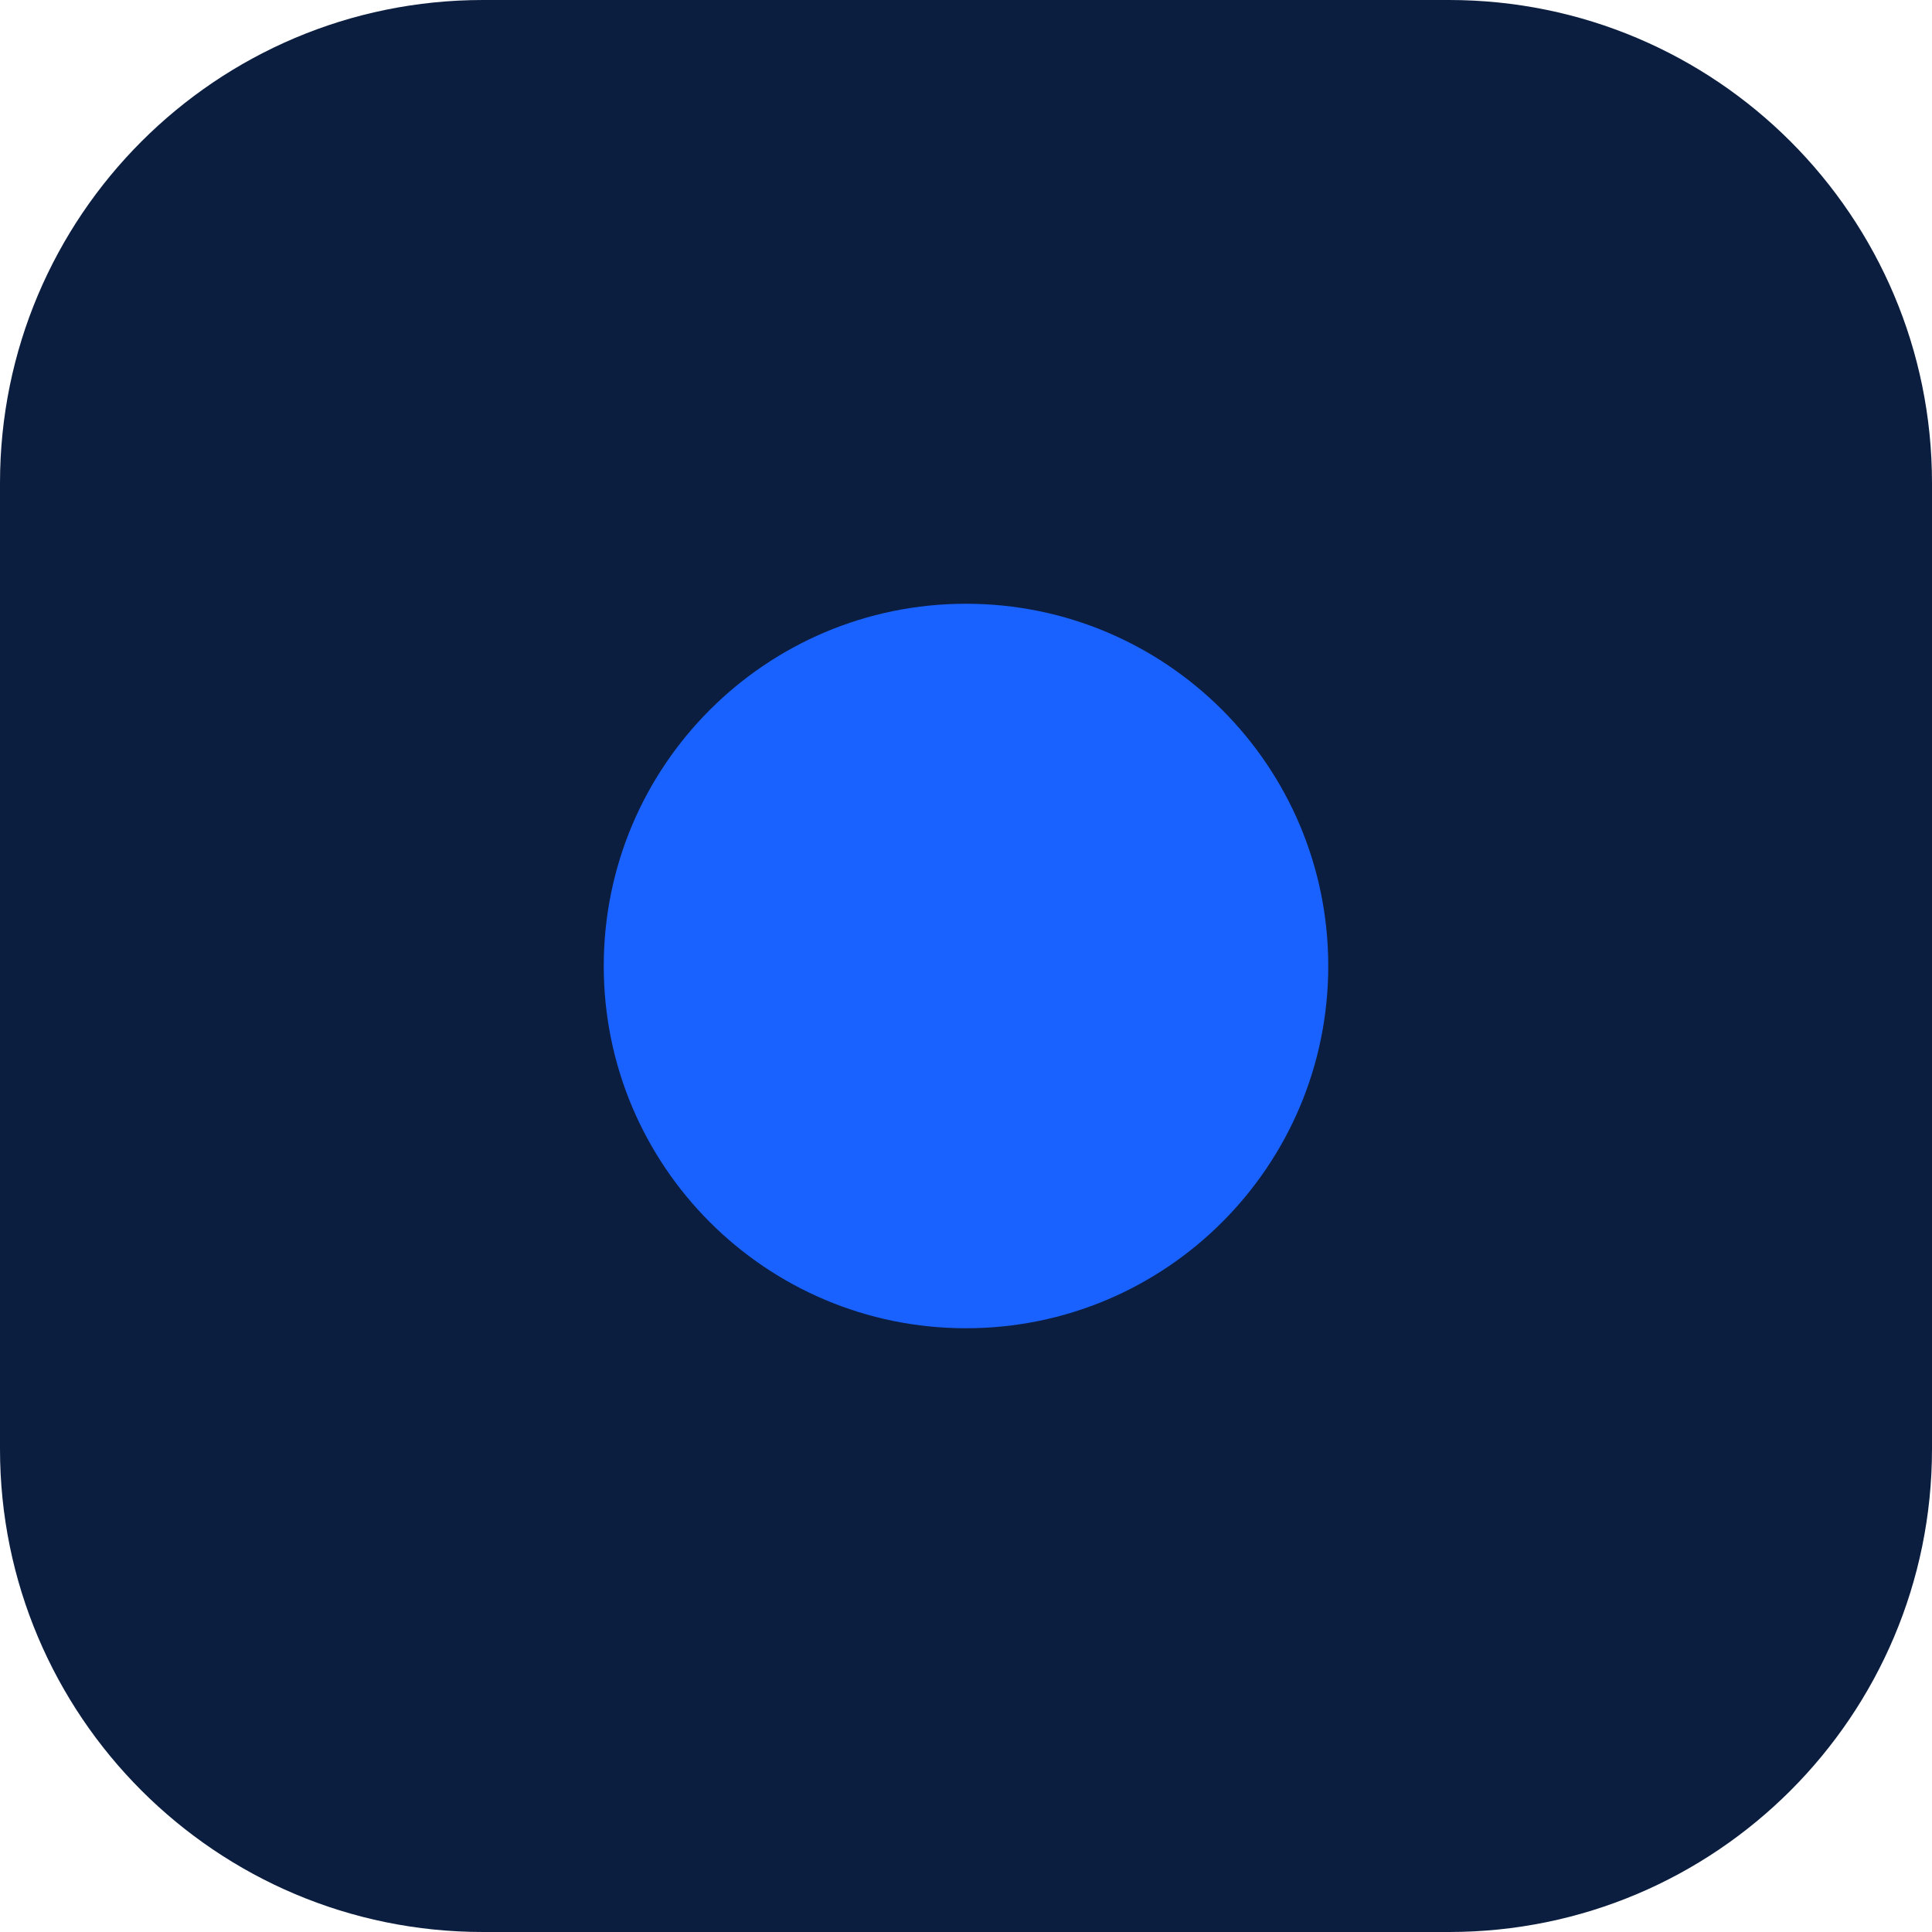
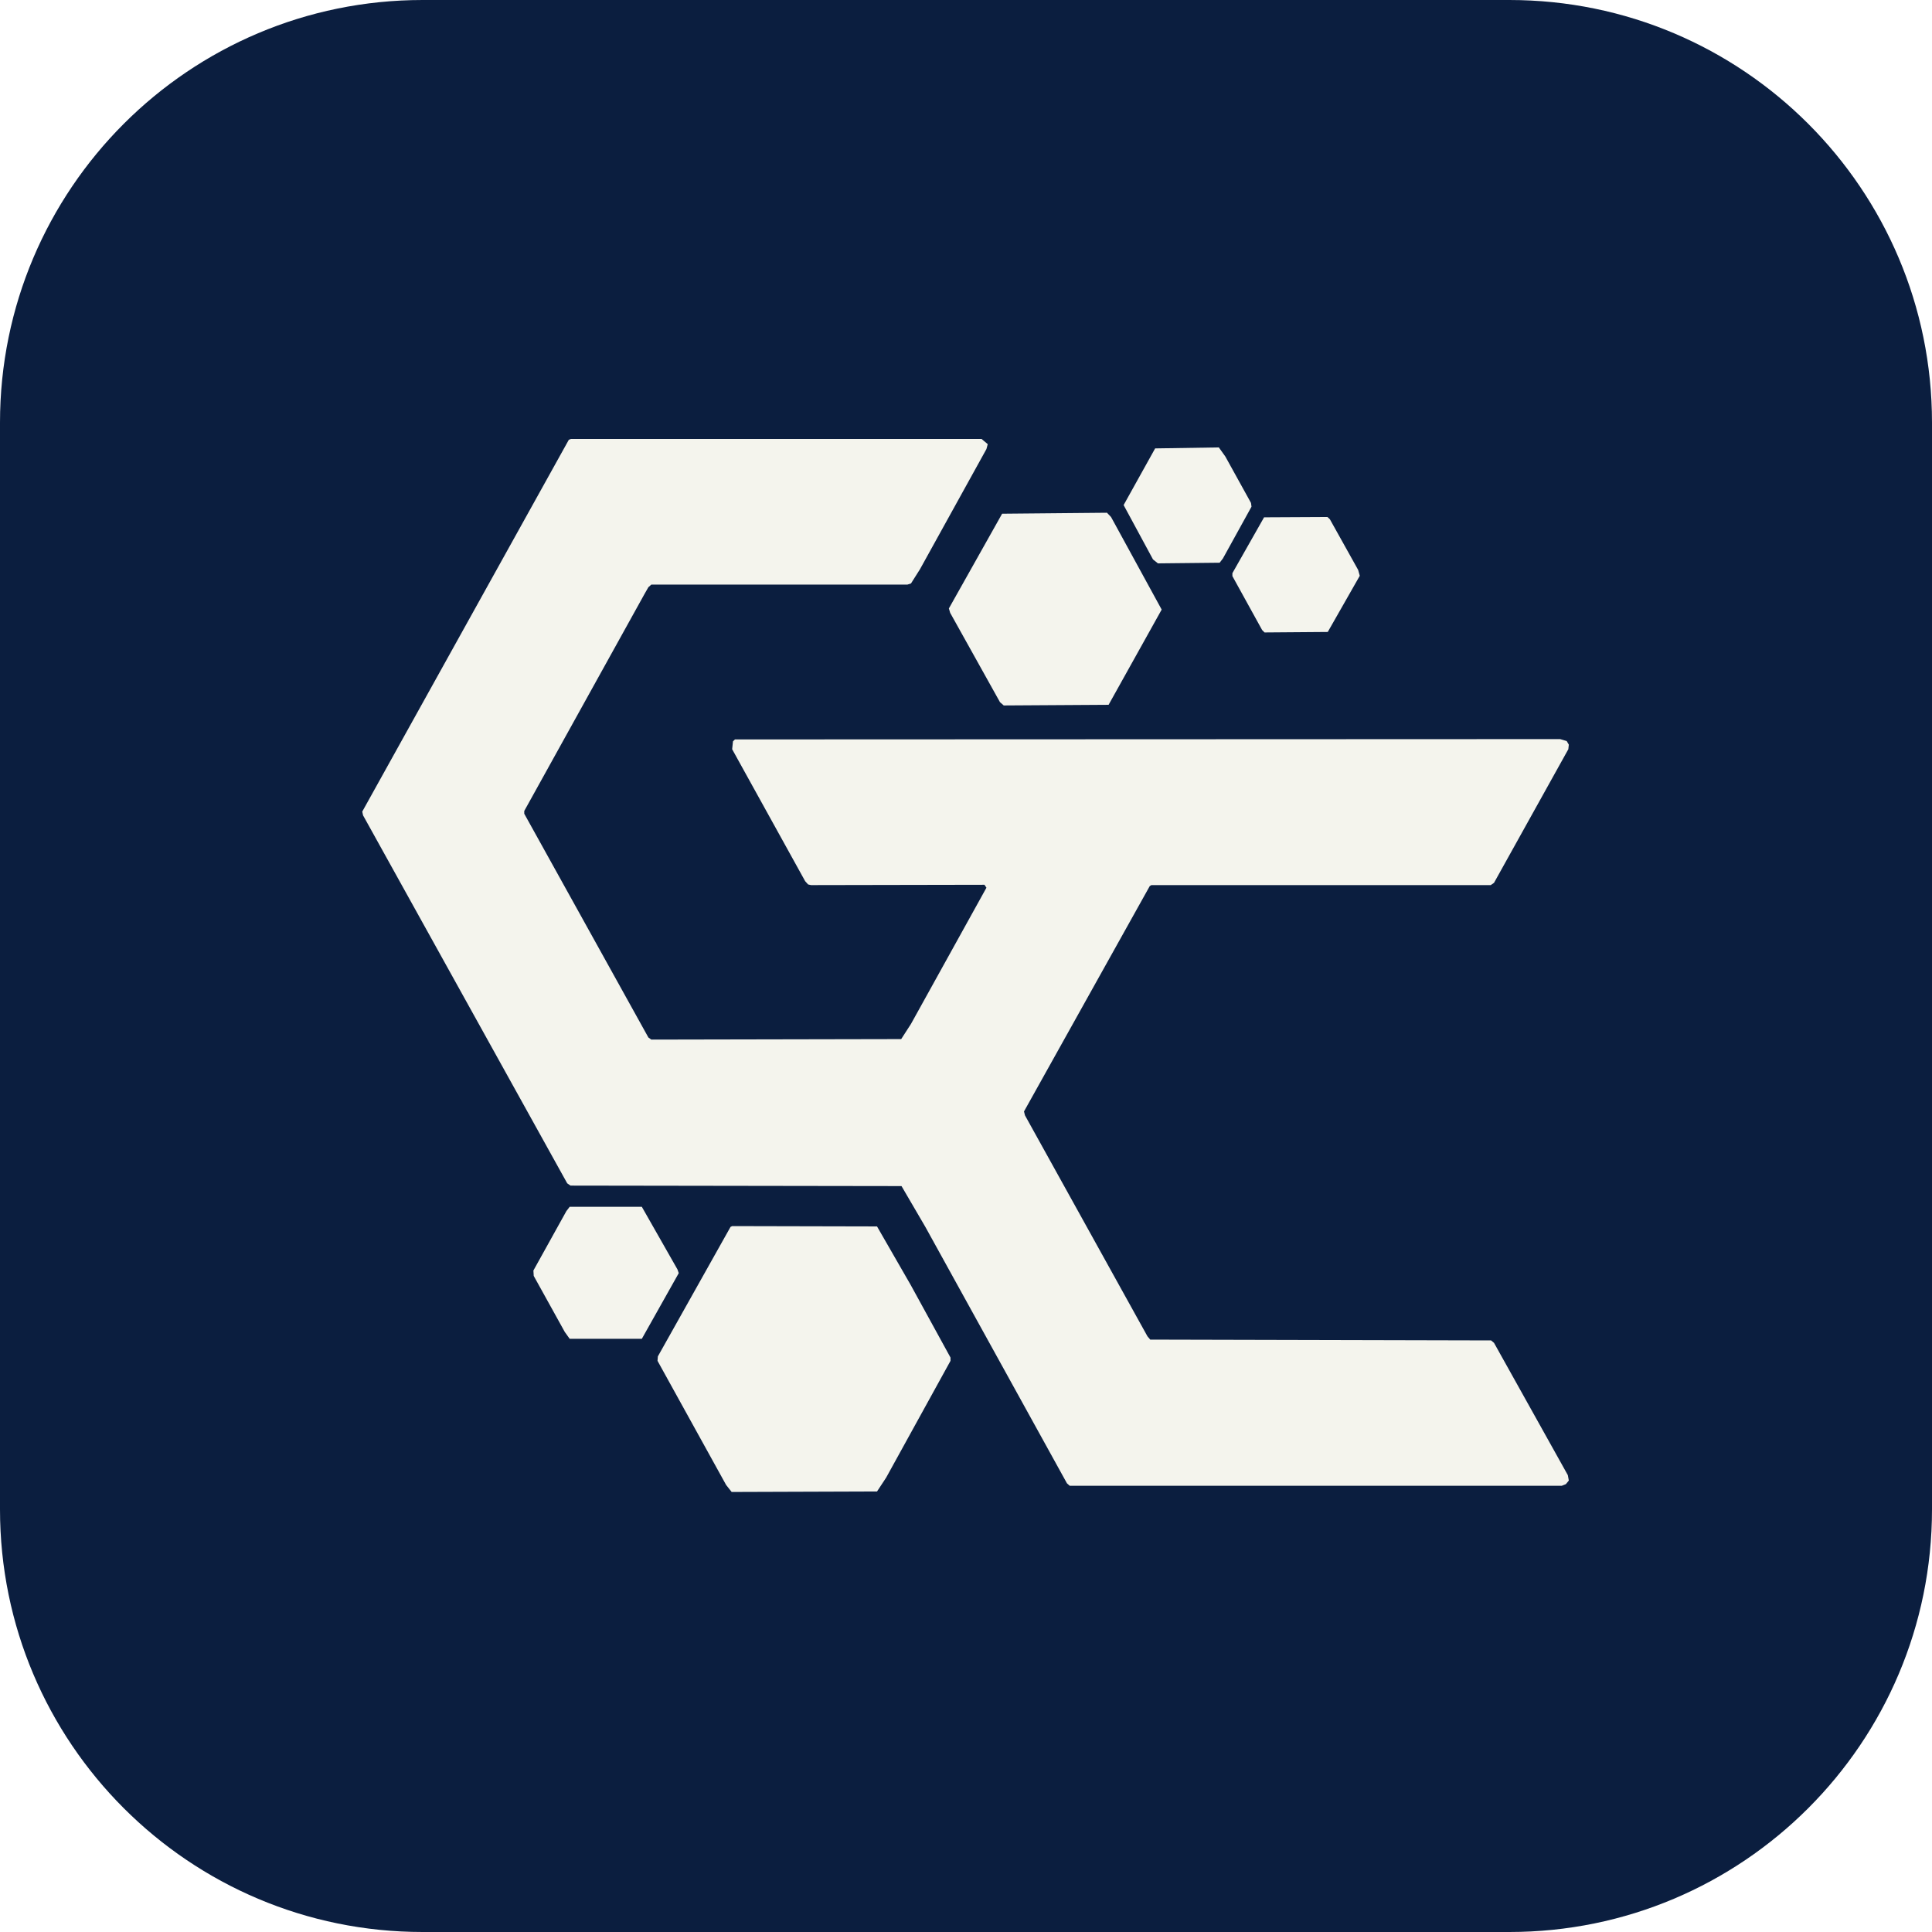
<svg xmlns="http://www.w3.org/2000/svg" viewBox="0 0 64 64">
-   <rect width="64" height="64" rx="16" fill="#0B1E3F" />
-   <circle cx="32" cy="32" r="12" fill="#1A62FF" />
+   <rect width="64" height="64" rx="14" fill="#0B1E3F" />
+   <path transform="translate(12.00 14.54) scale(0.0541)" fill="#F4F4ED" fill-rule="evenodd" d="M225.5 482.5 L181.0 561.8 L180.8 564.5 L222.8 640.5 L226.2 644.8 L315.2 644.5 L320.8 636.0 L360.2 564.5 L360.2 562.5 L335.8 518.0 L315.2 482.2 L226.5 482.0 Z M127.0 470.2 L125.0 472.8 L104.8 509.2 L105.0 512.5 L124.0 546.8 L127.0 551.0 L171.2 551.0 L193.8 510.8 L193.0 508.5 L171.2 470.2 Z M552.2 48.0 L532.8 82.2 L532.8 84.0 L551.0 117.0 L552.5 118.5 L591.2 118.2 L610.8 83.8 L609.8 80.2 L592.5 49.2 L591.0 47.8 Z M391.8 45.8 L359.2 103.8 L360.0 106.5 L390.5 161.2 L392.8 163.2 L457.0 162.8 L489.5 104.5 L458.5 47.8 L456.0 45.2 Z M485.5 5.8 L466.2 40.5 L484.2 73.8 L487.2 76.2 L525.0 75.8 L527.0 73.2 L544.5 41.5 L544.2 39.2 L528.5 10.8 L524.5 5.2 Z M126.5 0.5 L0.0 228.2 L0.5 230.5 L125.5 455.8 L127.5 457.2 L330.2 457.5 L344.8 482.5 L431.5 639.5 L433.2 641.0 L734.5 641.0 L737.0 640.0 L738.8 637.8 L738.2 634.5 L693.0 553.5 L691.2 552.0 L482.5 551.5 L480.8 549.5 L405.8 414.2 L405.2 411.8 L482.2 273.8 L483.2 273.2 L691.0 273.2 L693.0 271.8 L738.5 190.0 L738.8 187.2 L737.5 185.0 L733.5 183.8 L228.2 184.0 L227.0 185.2 L226.5 190.0 L271.2 270.8 L273.0 272.8 L274.8 273.2 L381.0 273.0 L382.2 274.8 L336.0 358.2 L330.0 367.5 L177.0 367.8 L175.2 366.5 L99.2 229.5 L99.2 227.8 L172.8 95.0 L175.2 90.8 L177.0 89.2 L333.8 89.2 L336.0 88.5 L341.5 79.8 L382.2 6.2 L383.0 3.2 L379.2 0.0 L127.8 0.0 Z" />
</svg>
